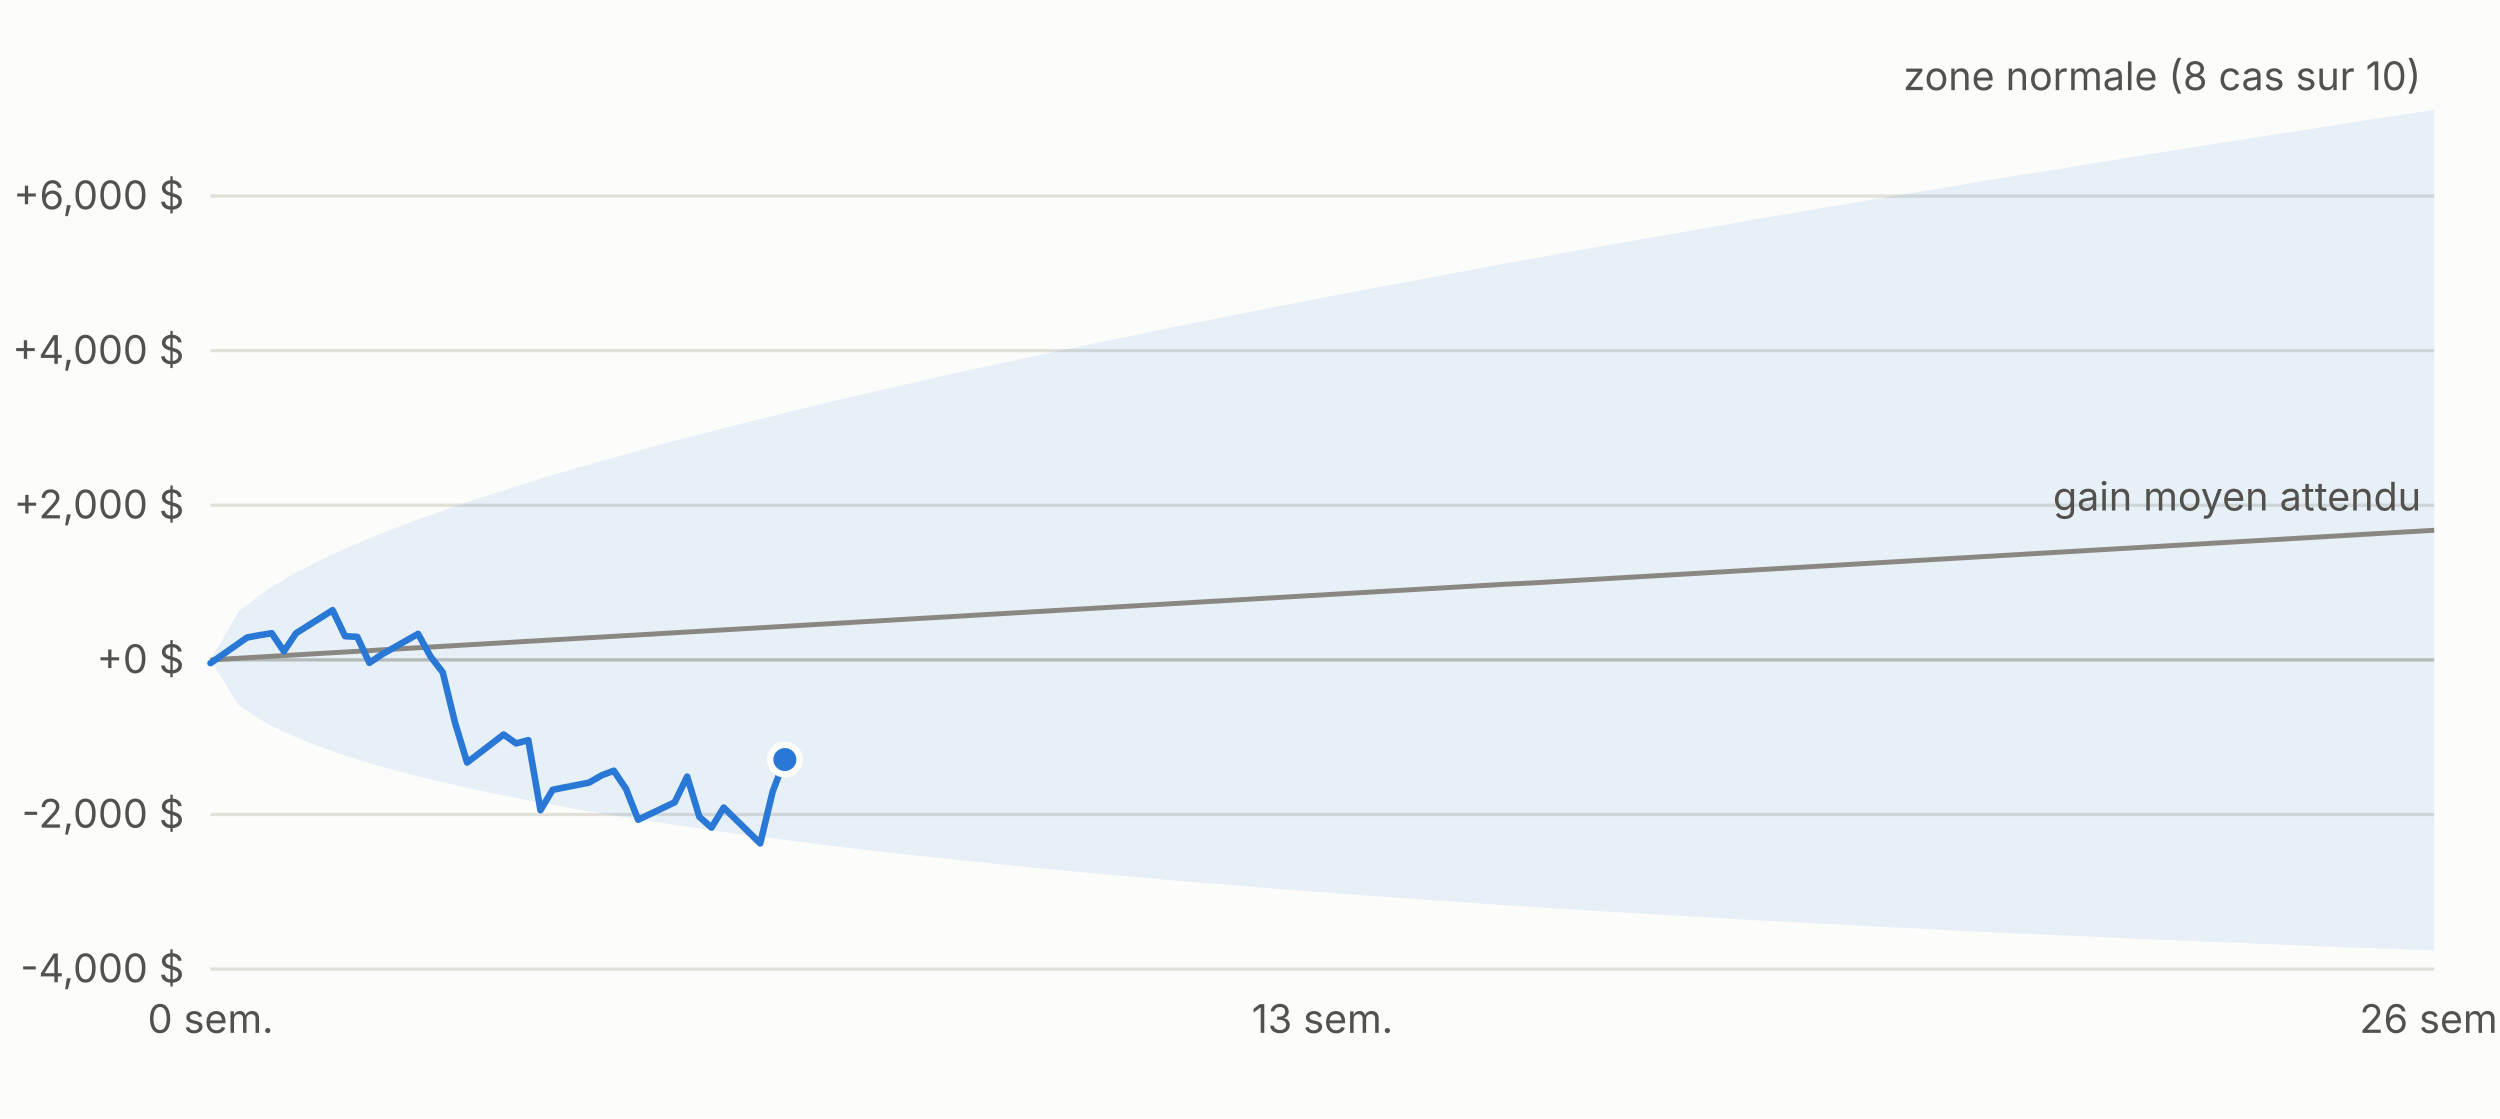
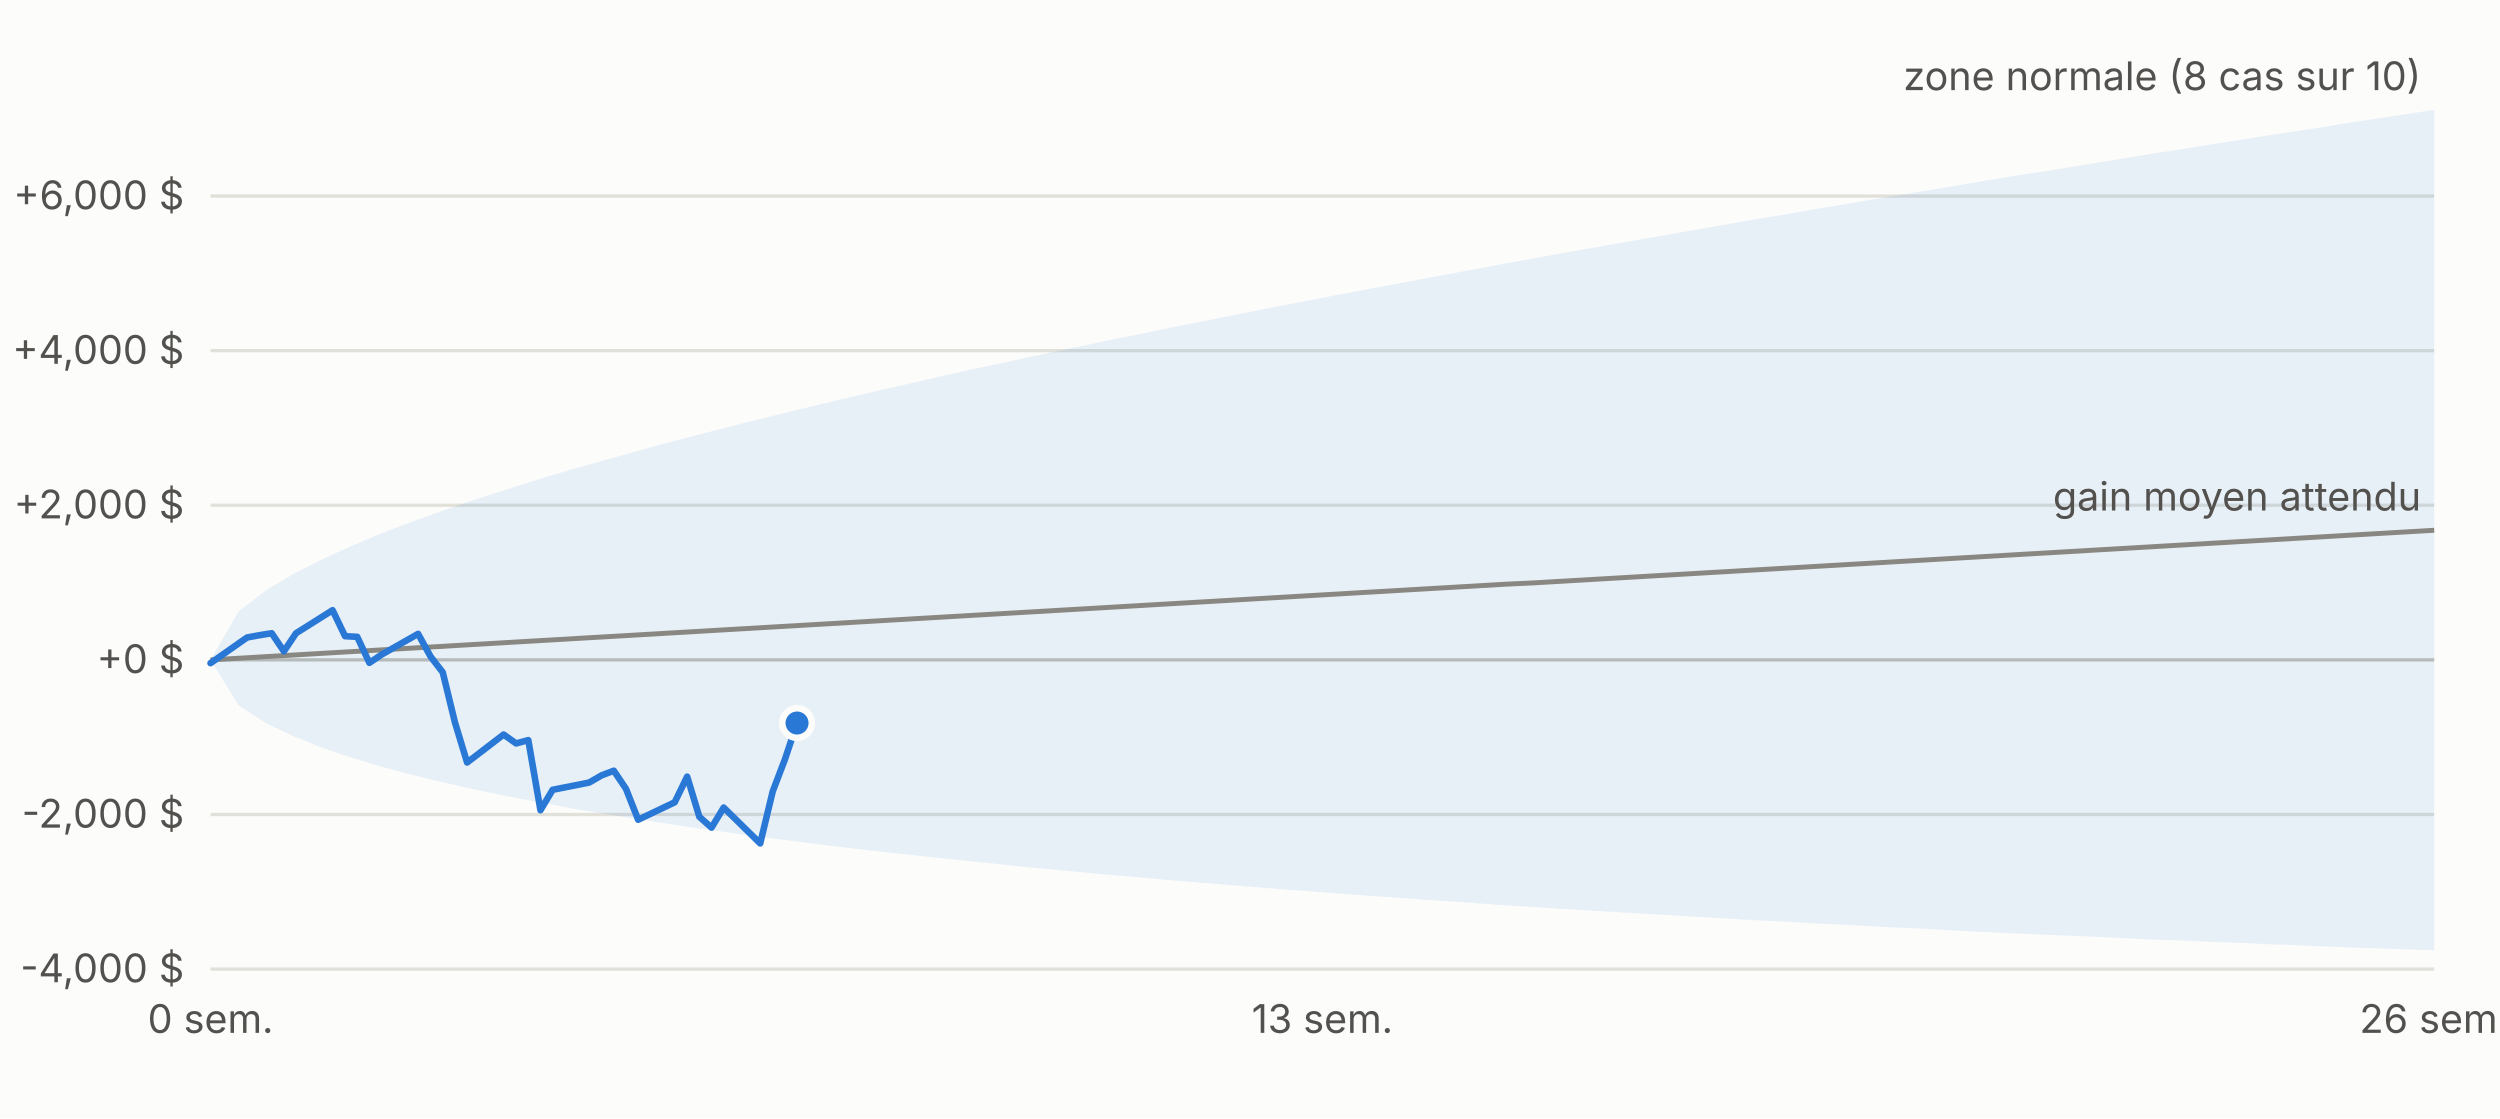
<svg xmlns="http://www.w3.org/2000/svg" viewBox="0 0 760 340" width="760" height="340" font-family="-apple-system,Segoe UI,sans-serif" font-size="12">
  <rect width="760" height="340" fill="#fcfcfb" />
  <line x1="64" x2="740" y1="294.6" y2="294.6" stroke="#e1e0d9" />
  <text x="56" y="298.6" text-anchor="end" fill="#52514e">-4,000 $</text>
  <line x1="64" x2="740" y1="247.6" y2="247.6" stroke="#e1e0d9" />
  <text x="56" y="251.6" text-anchor="end" fill="#52514e">-2,000 $</text>
  <line x1="64" x2="740" y1="200.6" y2="200.6" stroke="#c3c2b7" />
  <text x="56" y="204.6" text-anchor="end" fill="#52514e">+0 $</text>
  <line x1="64" x2="740" y1="153.6" y2="153.6" stroke="#e1e0d9" />
  <text x="56" y="157.6" text-anchor="end" fill="#52514e">+2,000 $</text>
  <line x1="64" x2="740" y1="106.6" y2="106.6" stroke="#e1e0d9" />
  <text x="56" y="110.6" text-anchor="end" fill="#52514e">+4,000 $</text>
  <line x1="64" x2="740" y1="59.6" y2="59.6" stroke="#e1e0d9" />
  <text x="56" y="63.6" text-anchor="end" fill="#52514e">+6,000 $</text>
  <text x="64.0" y="314" text-anchor="middle" fill="#52514e">0 sem.</text>
  <text x="402.0" y="314" text-anchor="middle" fill="#52514e">13 sem.</text>
  <text x="740.0" y="314" text-anchor="middle" fill="#52514e">26 sem.</text>
  <polygon points="64.0,200.6 72.6,185.8 81.1,179.3 89.7,174.2 98.2,169.9 106.8,166.0 115.3,162.4 123.9,159.1 132.5,156.0 141.0,153.0 149.6,150.2 158.1,147.5 166.7,144.8 175.2,142.3 183.8,139.9 192.4,137.5 200.9,135.1 209.5,132.9 218.0,130.7 226.6,128.5 235.1,126.4 243.7,124.3 252.3,122.2 260.8,120.2 269.4,118.2 277.9,116.3 286.5,114.3 295.0,112.4 303.6,110.6 312.2,108.7 320.7,106.9 329.3,105.1 337.8,103.3 346.4,101.6 354.9,99.8 363.5,98.1 372.1,96.4 380.6,94.7 389.2,93.0 397.7,91.4 406.3,89.7 414.8,88.1 423.4,86.5 431.9,84.9 440.5,83.3 449.1,81.7 457.6,80.1 466.2,78.6 474.7,77.0 483.3,75.5 491.8,74.0 500.4,72.5 509.0,71.0 517.5,69.5 526.1,68.0 534.6,66.5 543.2,65.1 551.7,63.6 560.3,62.2 568.9,60.7 577.4,59.3 586.0,57.9 594.5,56.5 603.1,55.0 611.6,53.6 620.2,52.3 628.8,50.9 637.3,49.5 645.9,48.1 654.4,46.7 663.0,45.4 671.5,44.0 680.1,42.7 688.7,41.3 697.2,40.0 705.8,38.7 714.3,37.3 722.9,36.0 731.4,34.7 740.0,33.4 740.0,288.9 731.4,288.6 722.9,288.3 714.3,288.0 705.8,287.7 697.2,287.3 688.7,287.0 680.1,286.6 671.5,286.3 663.0,285.9 654.4,285.6 645.9,285.2 637.3,284.8 628.8,284.4 620.2,284.1 611.6,283.7 603.1,283.3 594.5,282.9 586.0,282.4 577.4,282.0 568.9,281.6 560.3,281.1 551.7,280.7 543.2,280.2 534.6,279.8 526.1,279.3 517.5,278.8 509.0,278.3 500.4,277.8 491.8,277.3 483.3,276.8 474.7,276.3 466.2,275.7 457.6,275.2 449.1,274.6 440.5,274.0 431.9,273.4 423.4,272.8 414.8,272.2 406.3,271.6 397.7,270.9 389.2,270.3 380.6,269.6 372.1,268.9 363.5,268.2 354.9,267.5 346.4,266.7 337.8,266.0 329.3,265.2 320.7,264.4 312.2,263.6 303.6,262.7 295.0,261.8 286.5,260.9 277.9,260.0 269.4,259.1 260.8,258.1 252.3,257.1 243.7,256.0 235.1,254.9 226.6,253.8 218.0,252.6 209.5,251.4 200.9,250.1 192.4,248.8 183.8,247.4 175.2,246.0 166.7,244.4 158.1,242.8 149.6,241.1 141.0,239.3 132.5,237.3 123.9,235.2 115.3,232.9 106.8,230.3 98.2,227.4 89.7,224.0 81.1,220.0 72.6,214.5 64.0,200.6" fill="#2a78d6" fill-opacity="0.10" />
  <polyline fill="none" stroke="#898781" stroke-width="1.5" points="64.0,200.6 72.6,200.1 81.1,199.6 89.7,199.1 98.2,198.6 106.8,198.1 115.3,197.6 123.9,197.1 132.5,196.6 141.0,196.1 149.6,195.6 158.1,195.1 166.7,194.6 175.2,194.1 183.8,193.6 192.4,193.1 200.9,192.6 209.5,192.1 218.0,191.6 226.6,191.1 235.1,190.6 243.7,190.1 252.3,189.6 260.8,189.1 269.4,188.6 277.9,188.1 286.5,187.6 295.0,187.1 303.6,186.6 312.2,186.1 320.7,185.6 329.3,185.1 337.8,184.6 346.4,184.1 354.9,183.6 363.5,183.1 372.1,182.6 380.6,182.1 389.2,181.6 397.7,181.1 406.3,180.6 414.8,180.1 423.4,179.6 431.9,179.1 440.5,178.6 449.1,178.1 457.6,177.6 466.2,177.2 474.7,176.7 483.3,176.2 491.8,175.7 500.4,175.2 509.0,174.7 517.5,174.2 526.1,173.7 534.6,173.2 543.2,172.7 551.7,172.2 560.3,171.7 568.9,171.2 577.4,170.7 586.0,170.2 594.5,169.7 603.1,169.2 611.6,168.7 620.2,168.2 628.8,167.7 637.3,167.2 645.9,166.7 654.4,166.2 663.0,165.7 671.5,165.2 680.1,164.7 688.7,164.2 697.2,163.7 705.8,163.2 714.3,162.7 722.9,162.2 731.4,161.7 740.0,161.2" />
-   <polyline fill="none" stroke="#2a78d6" stroke-width="2" stroke-linejoin="round" stroke-linecap="round" points="64.0,201.6 75.1,193.8 78.9,193.1 82.6,192.5 86.3,198.0 90.0,192.5 101.1,185.5 104.9,193.4 108.6,193.6 112.3,201.5 116.0,199.0 127.1,192.7 130.9,199.6 134.6,204.4 138.3,219.6 142.0,231.8 153.1,223.3 156.9,226.0 160.6,225.0 164.3,246.3 168.0,240.1 179.1,237.9 182.9,235.7 186.6,234.3 190.3,239.8 194.0,249.2 205.1,243.9 208.9,236.1 212.6,248.3 216.3,251.6 220.0,245.5 231.1,256.4 234.9,240.6 238.6,230.9" />
-   <circle cx="238.6" cy="230.9" r="4.5" fill="#2a78d6" stroke="#fcfcfb" stroke-width="2" />
+   <polyline fill="none" stroke="#2a78d6" stroke-width="2" stroke-linejoin="round" stroke-linecap="round" points="64.0,201.6 75.1,193.8 78.9,193.1 82.6,192.5 86.3,198.0 90.0,192.5 101.1,185.5 104.9,193.4 108.6,193.6 112.3,201.5 116.0,199.0 127.1,192.7 130.9,199.6 134.6,204.4 138.3,219.6 142.0,231.8 153.1,223.3 156.9,226.0 160.6,225.0 164.3,246.3 168.0,240.1 179.1,237.9 182.9,235.7 186.6,234.3 190.3,239.8 194.0,249.2 205.1,243.9 208.9,236.1 212.6,248.3 216.3,251.6 220.0,245.5 231.1,256.4 234.9,240.6 238.6,230.9 242.3,219.8" />
+   <circle cx="242.3" cy="219.8" r="4.5" fill="#2a78d6" stroke="#fcfcfb" stroke-width="2" />
  <text x="736.0" y="27.4" text-anchor="end" fill="#52514e">zone normale (8 cas sur 10)</text>
  <text x="736.0" y="155.2" text-anchor="end" fill="#52514e">gain moyen attendu</text>
</svg>
